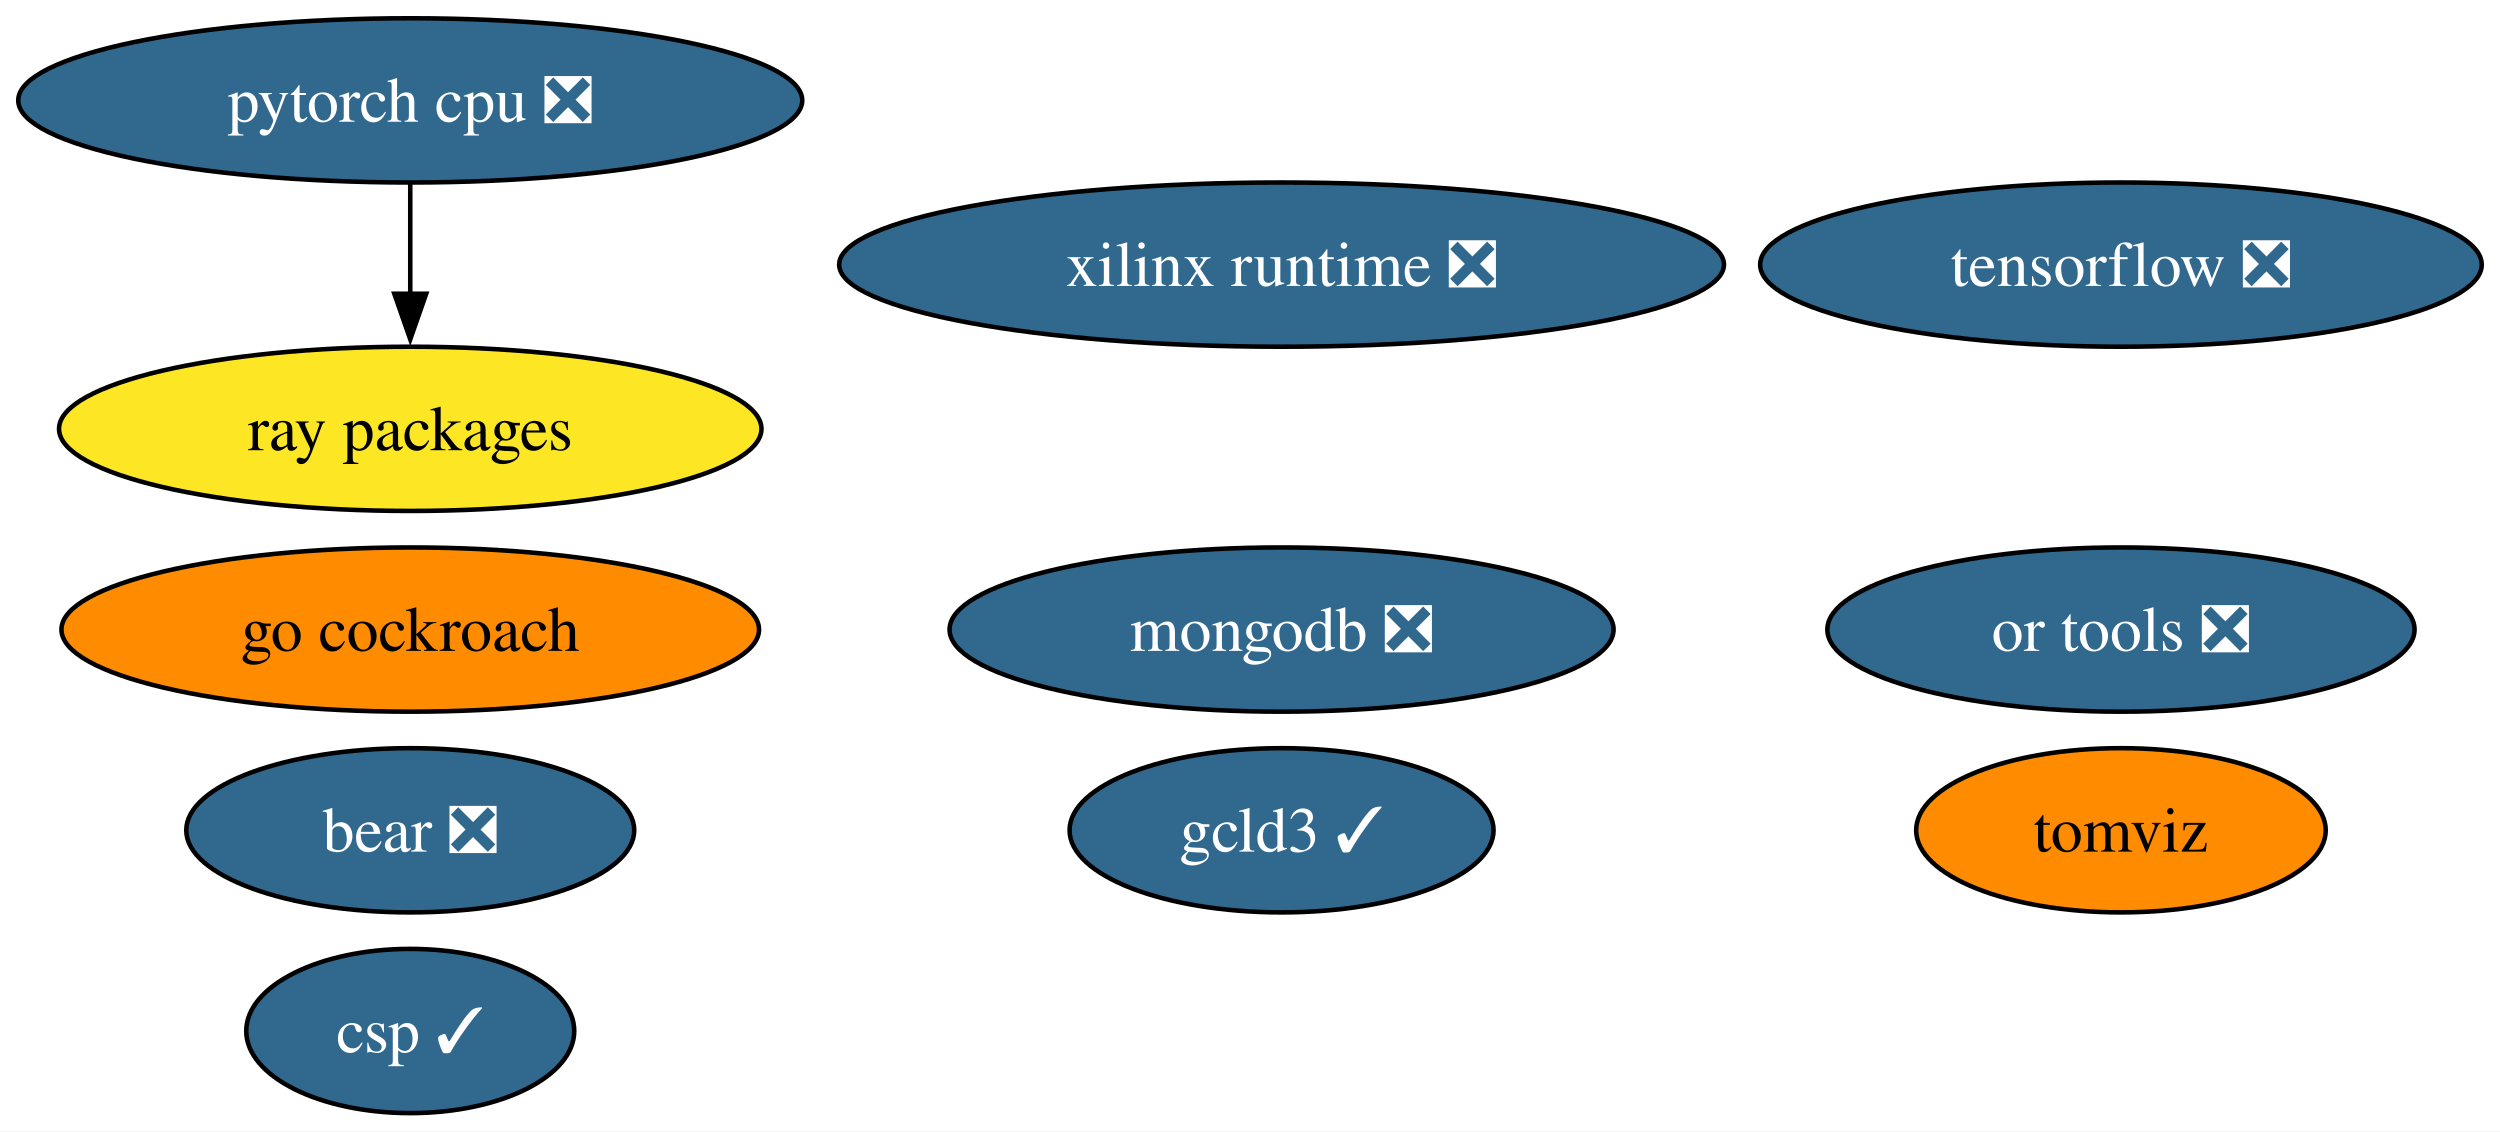
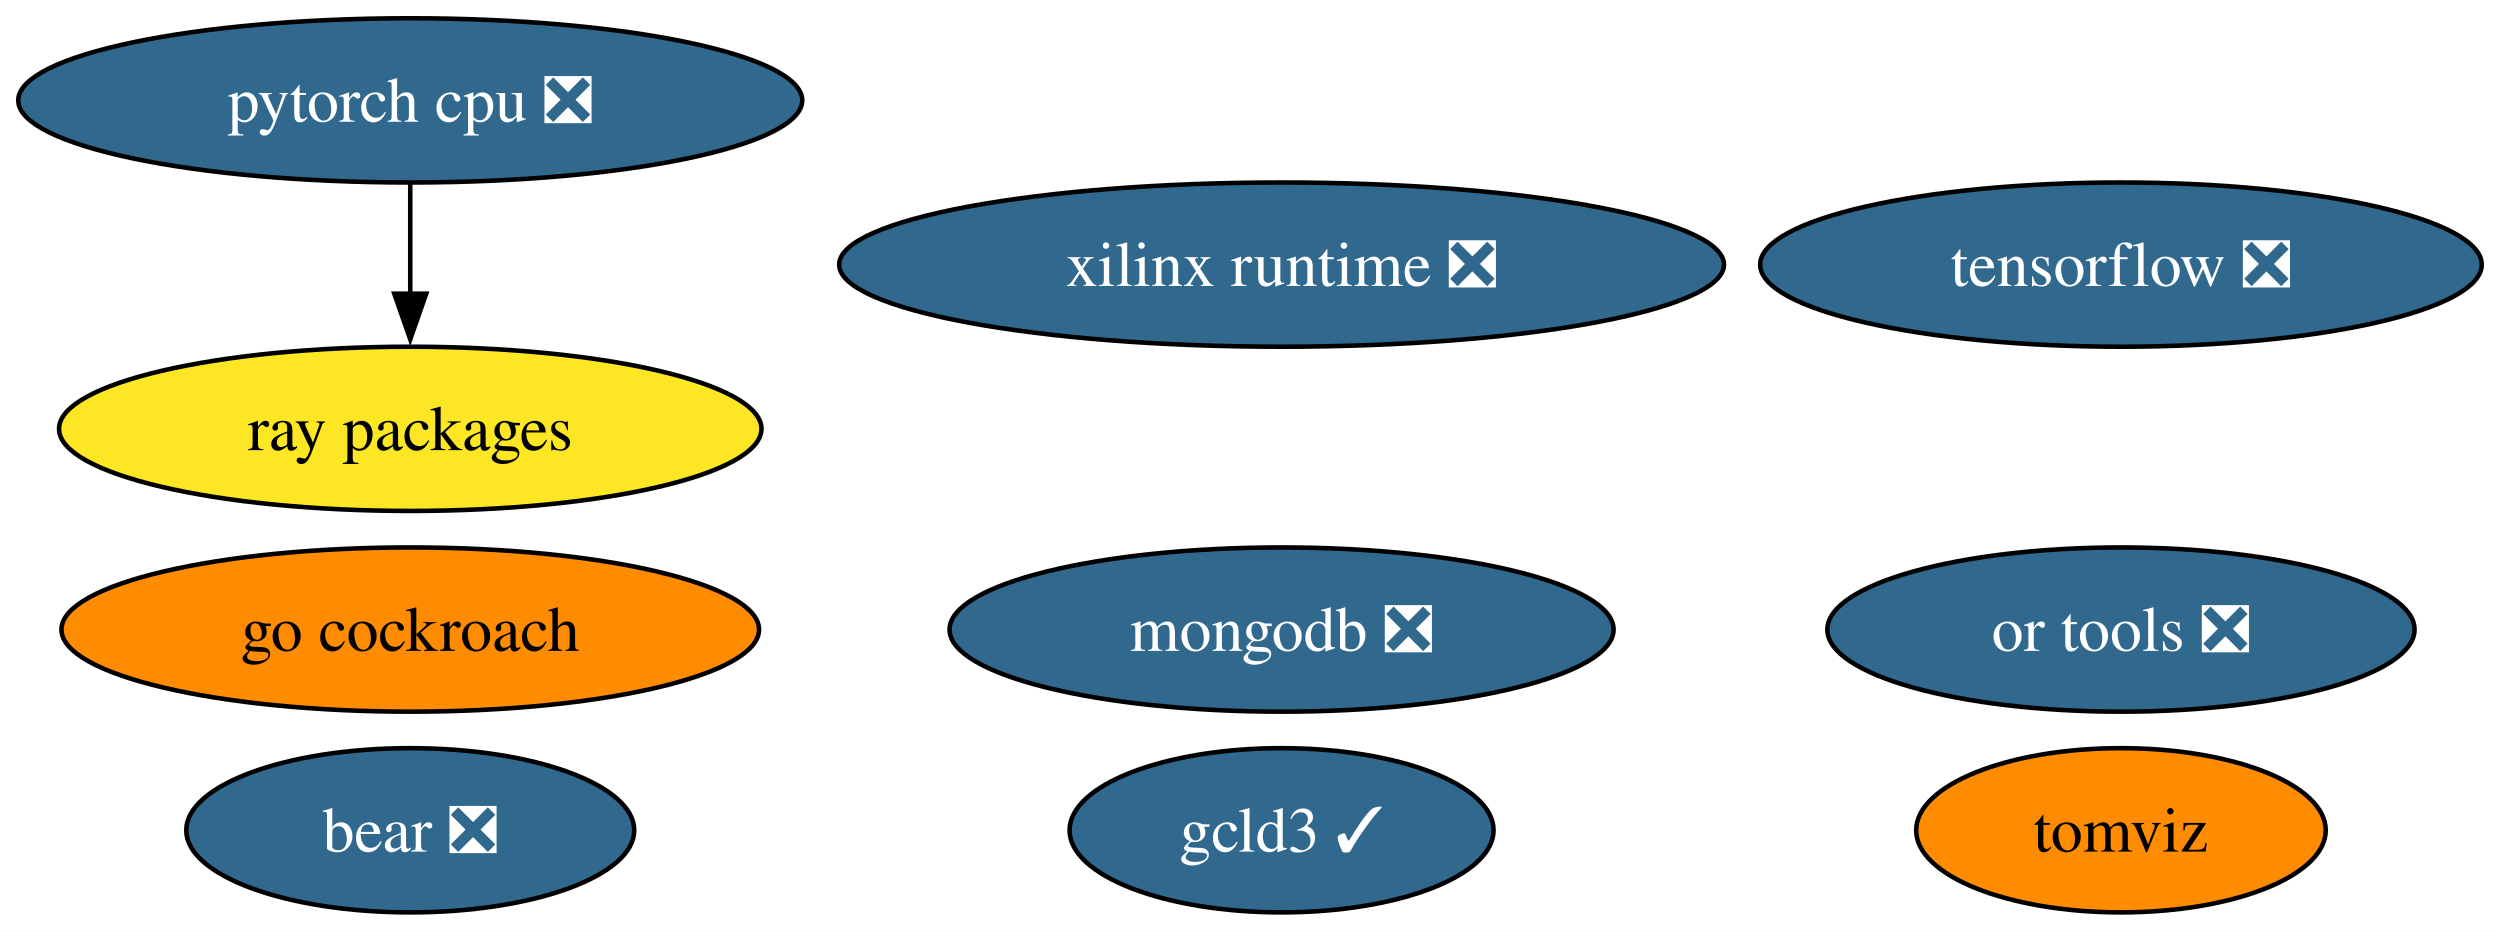
- <svg xmlns="http://www.w3.org/2000/svg" xmlns:xlink="http://www.w3.org/1999/xlink" width="548pt" height="248pt" viewBox="0.00 0.00 548.02 248.00">
-   <g id="graph0" class="graph" transform="scale(1 1) rotate(0) translate(4 244)">
-     <polygon fill="white" stroke="none" points="-4,4 -4,-244 544.02,-244 544.02,4 -4,4" />
+ <svg xmlns="http://www.w3.org/2000/svg" xmlns:xlink="http://www.w3.org/1999/xlink" width="548pt" height="204pt" viewBox="0.00 0.00 548.02 204.00">
+   <g id="graph0" class="graph" transform="scale(1 1) rotate(0) translate(4 200)">
+     <polygon fill="white" stroke="none" points="-4,4 -4,-200 544.02,-200 544.02,4 -4,4" />
    <g id="node1" class="node">
      <g id="a_node1">
        <a xlink:href="https://github.com/conda-forge/tensorflow-feedstock/pull/376" xlink:title="tensorflow ❎">
-           <ellipse fill="#31688e" stroke="black" cx="460.93" cy="-186" rx="79.09" ry="18" />
-           <text text-anchor="middle" x="460.93" y="-181.32" font-family="Times,serif" font-size="14.00" fill="white">tensorflow ❎</text>
+           <ellipse fill="#31688e" stroke="black" cx="460.93" cy="-142" rx="79.09" ry="18" />
+           <text text-anchor="middle" x="460.93" y="-137.32" font-family="Times,serif" font-size="14.00" fill="white">tensorflow ❎</text>
        </a>
      </g>
    </g>
    <g id="node2" class="node">
      <g id="a_node2">
        <a xlink:href="https://github.com/conda-forge/pytorch-cpu-feedstock/pull/225" xlink:title="pytorch cpu ❎">
-           <ellipse fill="#31688e" stroke="black" cx="85.93" cy="-222" rx="85.93" ry="18" />
-           <text text-anchor="middle" x="85.93" y="-217.32" font-family="Times,serif" font-size="14.00" fill="white">pytorch cpu ❎</text>
+           <ellipse fill="#31688e" stroke="black" cx="85.93" cy="-178" rx="85.93" ry="18" />
+           <text text-anchor="middle" x="85.93" y="-173.32" font-family="Times,serif" font-size="14.00" fill="white">pytorch cpu ❎</text>
        </a>
      </g>
    </g>
    <g id="node5" class="node">
      <g id="a_node5">
        <a xlink:href="https://github.com/conda-forge/ray-packages-feedstock" xlink:title="ray packages">
-           <ellipse fill="#fde725" stroke="black" cx="85.93" cy="-150" rx="76.99" ry="18" />
-           <text text-anchor="middle" x="85.93" y="-145.32" font-family="Times,serif" font-size="14.00">ray packages</text>
+           <ellipse fill="#fde725" stroke="black" cx="85.93" cy="-106" rx="76.99" ry="18" />
+           <text text-anchor="middle" x="85.93" y="-101.33" font-family="Times,serif" font-size="14.00">ray packages</text>
        </a>
      </g>
    </g>
    <g id="edge1" class="edge">
-       <path fill="none" stroke="black" d="M85.93,-203.7C85.93,-196.41 85.93,-187.73 85.93,-179.54" />
-       <polygon fill="black" stroke="black" points="89.43,-179.62 85.93,-169.62 82.43,-179.62 89.43,-179.62" />
+       <path fill="none" stroke="black" d="M85.93,-159.7C85.93,-152.41 85.93,-143.73 85.93,-135.54" />
+       <polygon fill="black" stroke="black" points="89.43,-135.62 85.93,-125.62 82.43,-135.62 89.43,-135.62" />
    </g>
    <g id="node3" class="node">
      <g id="a_node3">
        <a xlink:href="https://github.com/conda-forge/mongodb-feedstock/pull/87" xlink:title="mongodb ❎">
-           <ellipse fill="#31688e" stroke="black" cx="276.93" cy="-106" rx="72.78" ry="18" />
-           <text text-anchor="middle" x="276.93" y="-101.33" font-family="Times,serif" font-size="14.00" fill="white">mongodb ❎</text>
+           <ellipse fill="#31688e" stroke="black" cx="276.93" cy="-62" rx="72.78" ry="18" />
+           <text text-anchor="middle" x="276.93" y="-57.33" font-family="Times,serif" font-size="14.00" fill="white">mongodb ❎</text>
        </a>
      </g>
    </g>
    <g id="node4" class="node">
      <g id="a_node4">
        <a xlink:href="https://github.com/conda-forge/go-cockroach-feedstock" xlink:title="go cockroach">
-           <ellipse fill="#ff8c00" stroke="black" cx="85.93" cy="-106" rx="76.46" ry="18" />
-           <text text-anchor="middle" x="85.93" y="-101.33" font-family="Times,serif" font-size="14.00">go cockroach</text>
+           <ellipse fill="#ff8c00" stroke="black" cx="85.93" cy="-62" rx="76.46" ry="18" />
+           <text text-anchor="middle" x="85.93" y="-57.33" font-family="Times,serif" font-size="14.00">go cockroach</text>
        </a>
      </g>
    </g>
    <g id="node6" class="node">
      <g id="a_node6">
        <a xlink:href="https://github.com/conda-forge/tomviz-feedstock" xlink:title="tomviz">
-           <ellipse fill="#ff8c00" stroke="black" cx="460.93" cy="-62" rx="44.89" ry="18" />
-           <text text-anchor="middle" x="460.93" y="-57.33" font-family="Times,serif" font-size="14.00">tomviz</text>
+           <ellipse fill="#ff8c00" stroke="black" cx="460.93" cy="-18" rx="44.89" ry="18" />
+           <text text-anchor="middle" x="460.93" y="-13.32" font-family="Times,serif" font-size="14.00">tomviz</text>
        </a>
      </g>
    </g>
    <g id="node7" class="node">
      <g id="a_node7">
        <a xlink:href="https://github.com/conda-forge/or-tools-feedstock/pull/56" xlink:title="or tools ❎">
-           <ellipse fill="#31688e" stroke="black" cx="460.93" cy="-106" rx="64.36" ry="18" />
-           <text text-anchor="middle" x="460.93" y="-101.33" font-family="Times,serif" font-size="14.00" fill="white">or tools ❎</text>
+           <ellipse fill="#31688e" stroke="black" cx="460.93" cy="-62" rx="64.36" ry="18" />
+           <text text-anchor="middle" x="460.93" y="-57.33" font-family="Times,serif" font-size="14.00" fill="white">or tools ❎</text>
        </a>
      </g>
    </g>
    <g id="node8" class="node">
      <g id="a_node8">
        <a xlink:href="https://github.com/conda-forge/bear-feedstock/pull/45" xlink:title="bear ❎">
-           <ellipse fill="#31688e" stroke="black" cx="85.93" cy="-62" rx="49.1" ry="18" />
-           <text text-anchor="middle" x="85.93" y="-57.33" font-family="Times,serif" font-size="14.00" fill="white">bear ❎</text>
+           <ellipse fill="#31688e" stroke="black" cx="85.93" cy="-18" rx="49.1" ry="18" />
+           <text text-anchor="middle" x="85.93" y="-13.32" font-family="Times,serif" font-size="14.00" fill="white">bear ❎</text>
        </a>
      </g>
    </g>
    <g id="node9" class="node">
      <g id="a_node9">
        <a xlink:href="https://github.com/conda-forge/xilinx-runtime-feedstock/pull/32" xlink:title="xilinx runtime ❎">
-           <ellipse fill="#31688e" stroke="black" cx="276.93" cy="-186" rx="96.98" ry="18" />
-           <text text-anchor="middle" x="276.93" y="-181.32" font-family="Times,serif" font-size="14.00" fill="white">xilinx runtime ❎</text>
+           <ellipse fill="#31688e" stroke="black" cx="276.93" cy="-142" rx="96.98" ry="18" />
+           <text text-anchor="middle" x="276.93" y="-137.32" font-family="Times,serif" font-size="14.00" fill="white">xilinx runtime ❎</text>
        </a>
      </g>
    </g>
    <g id="node10" class="node">
      <g id="a_node10">
        <a xlink:href="https://github.com/conda-forge/gcld3-feedstock/pull/7" xlink:title="gcld3 ✓">
-           <ellipse fill="#31688e" stroke="black" cx="276.93" cy="-62" rx="46.47" ry="18" />
-           <text text-anchor="middle" x="276.93" y="-57.33" font-family="Times,serif" font-size="14.00" fill="white">gcld3 ✓</text>
-         </a>
-       </g>
-     </g>
-     <g id="node11" class="node">
-       <g id="a_node11">
-         <a xlink:href="https://github.com/conda-forge/csp-feedstock/pull/6" xlink:title="csp ✓">
-           <ellipse fill="#31688e" stroke="black" cx="85.93" cy="-18" rx="35.95" ry="18" />
-           <text text-anchor="middle" x="85.93" y="-13.32" font-family="Times,serif" font-size="14.00" fill="white">csp ✓</text>
+           <ellipse fill="#31688e" stroke="black" cx="276.93" cy="-18" rx="46.47" ry="18" />
+           <text text-anchor="middle" x="276.93" y="-13.32" font-family="Times,serif" font-size="14.00" fill="white">gcld3 ✓</text>
        </a>
      </g>
    </g>
  </g>
</svg>
